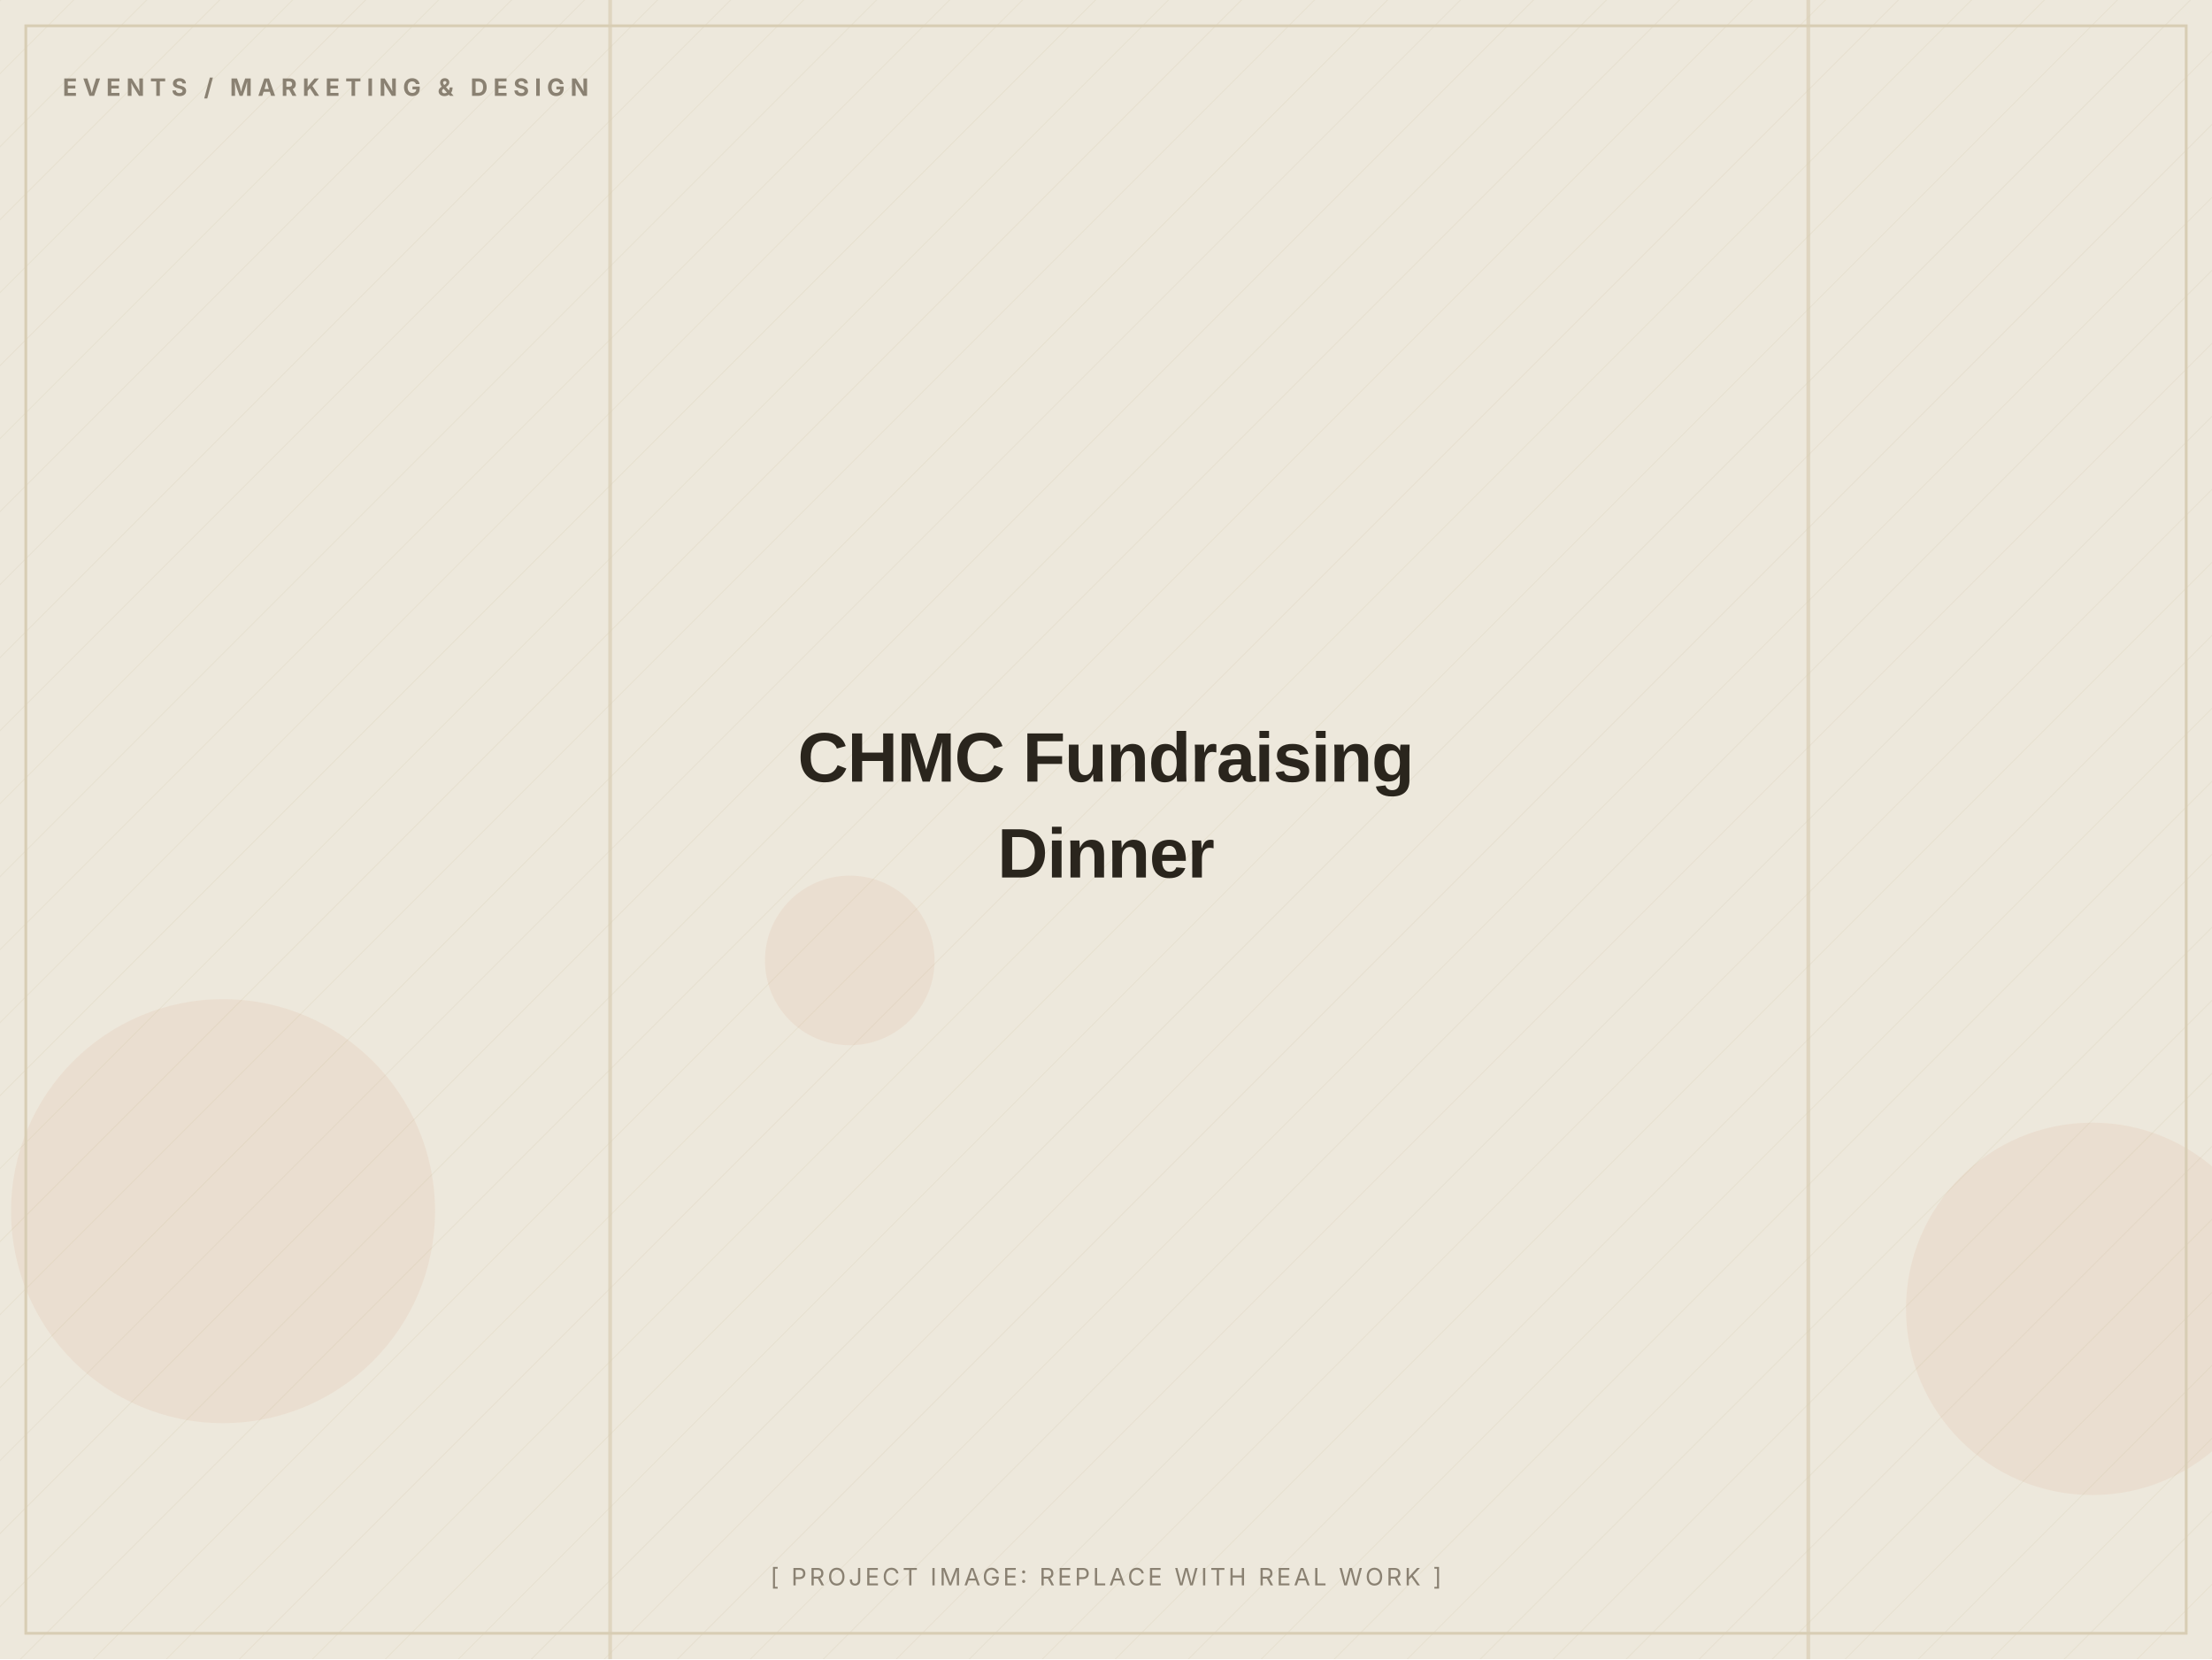
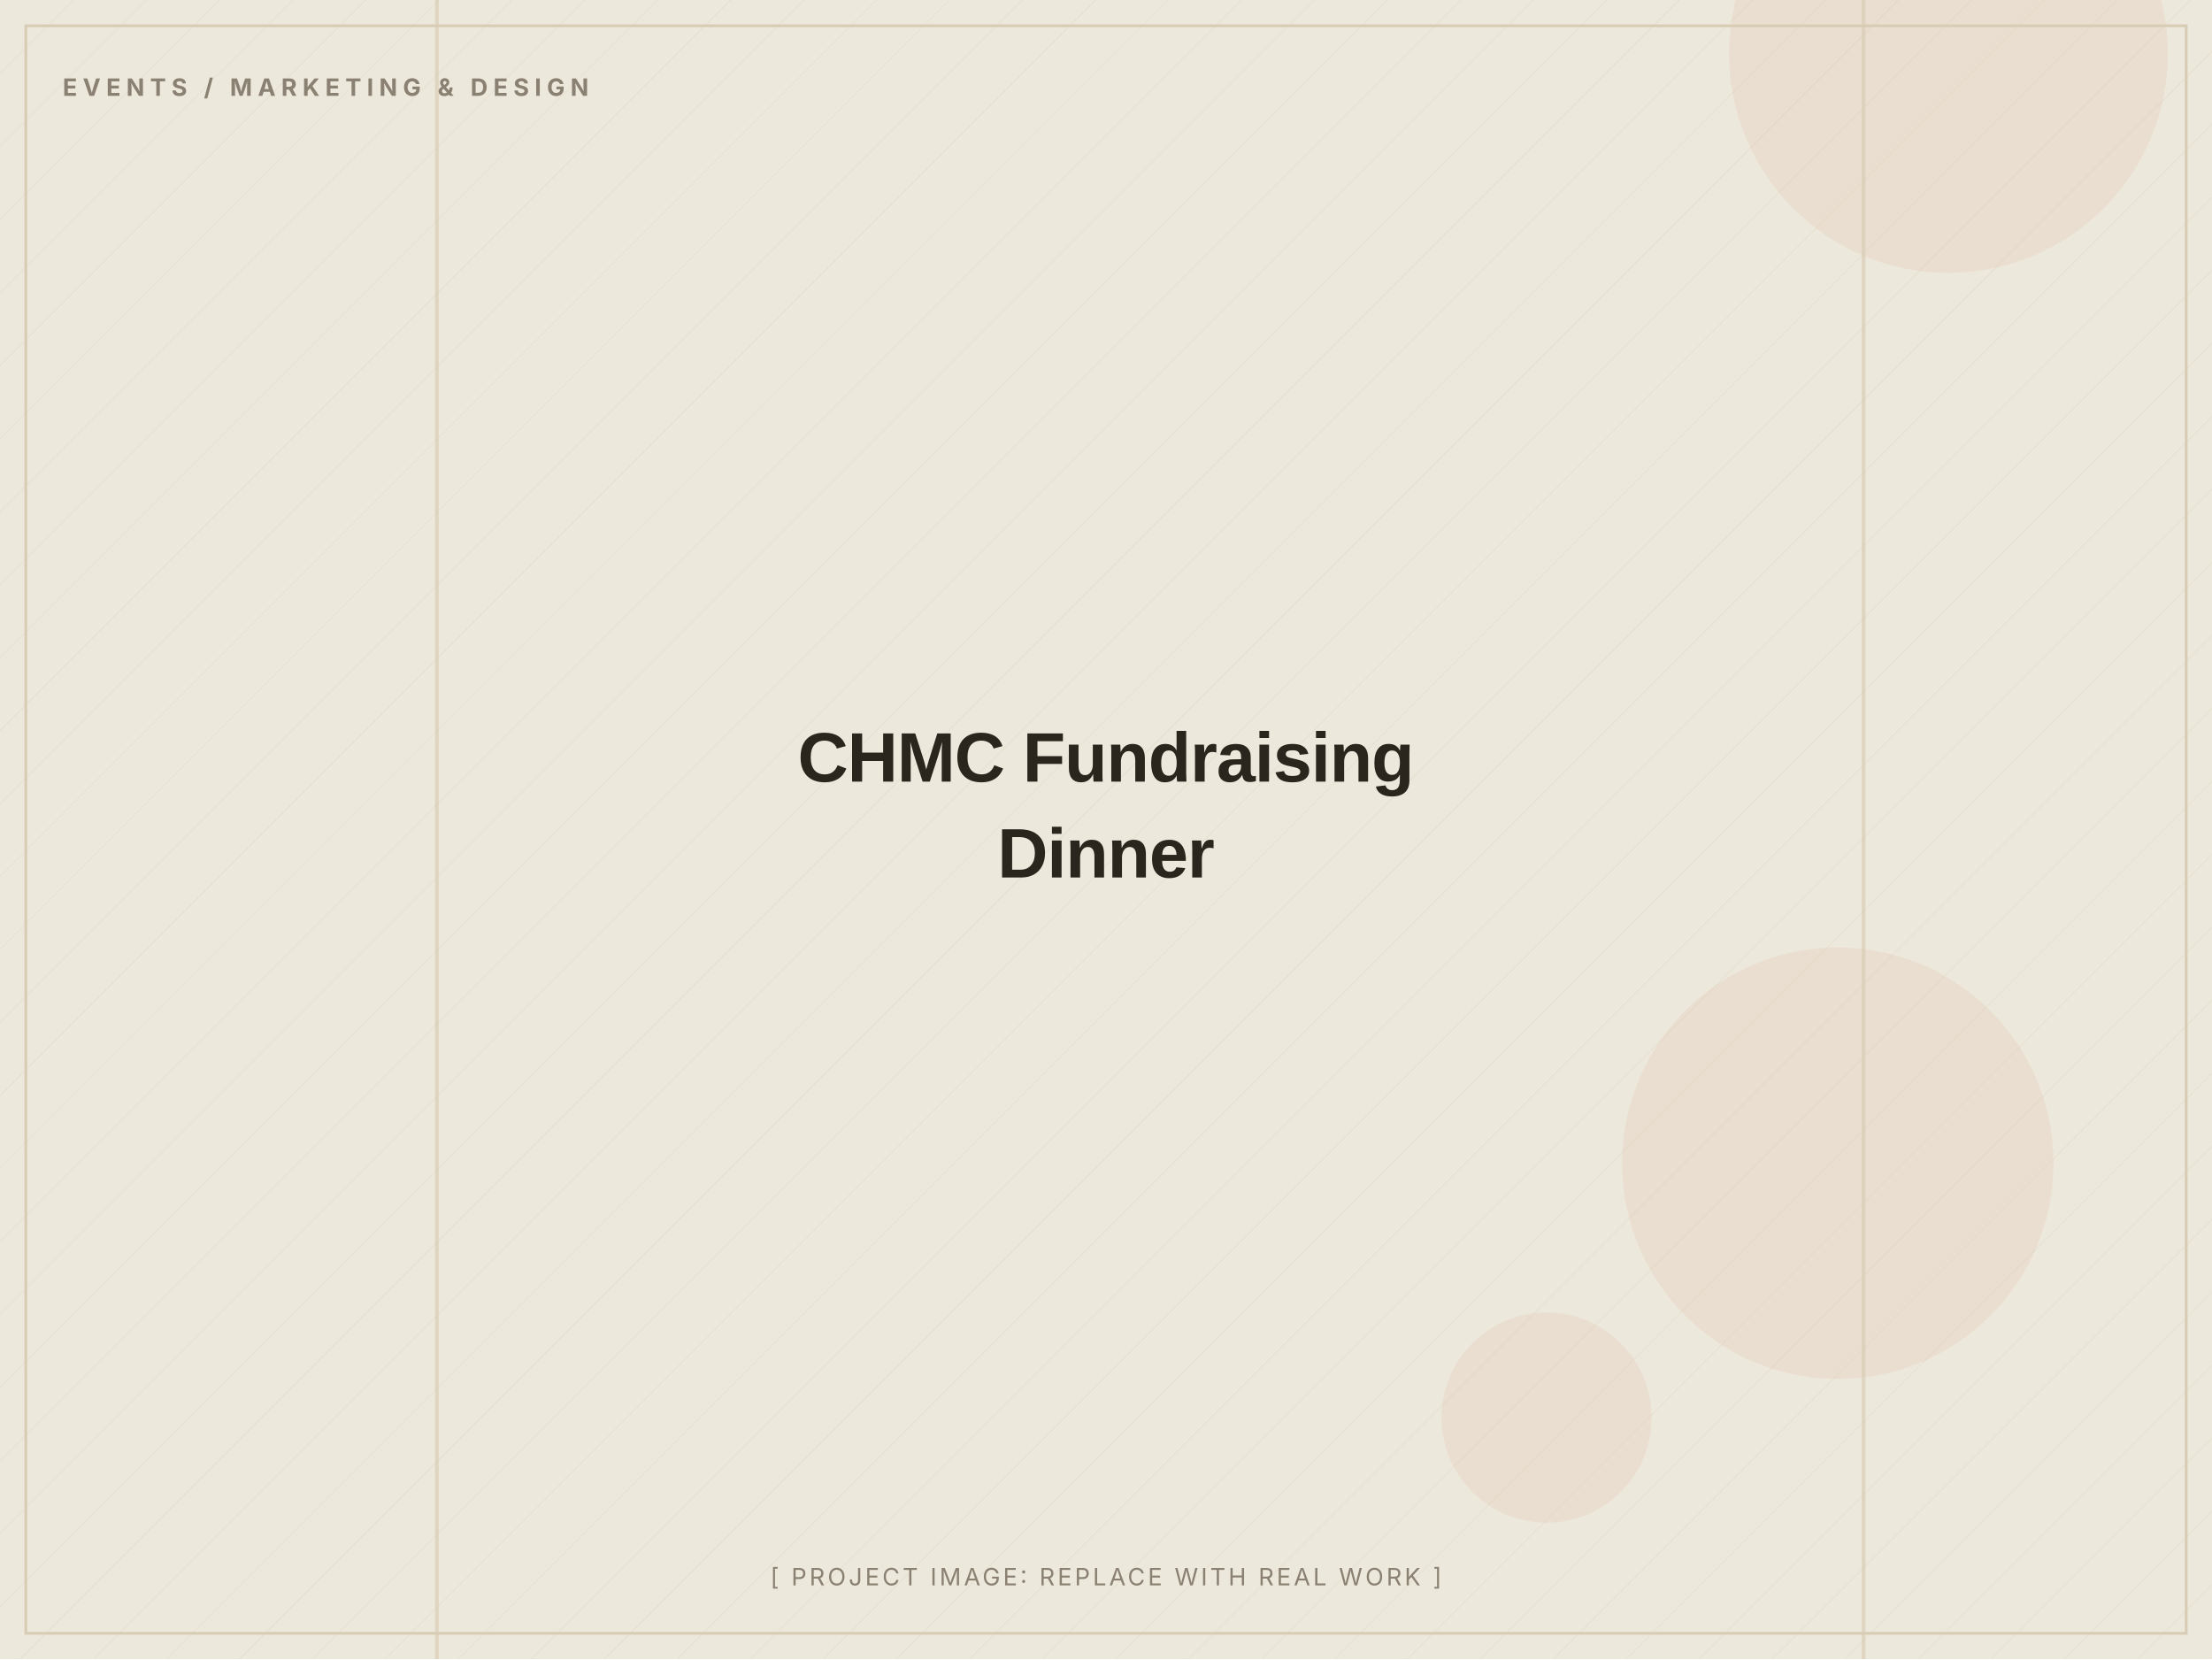
<svg xmlns="http://www.w3.org/2000/svg" width="1200" height="900" viewBox="0 0 1200 900" role="img" aria-label="CHMC Fundraising Dinner (placeholder image)">
  <defs>
    <pattern id="d" width="28" height="28" patternUnits="userSpaceOnUse" patternTransform="rotate(45)">
      <line x1="0" y1="0" x2="0" y2="28" stroke="#D8CDB4" stroke-width="1" opacity="0.5" />
    </pattern>
  </defs>
  <rect width="1200" height="900" fill="#EDE8DC" />
  <rect width="1200" height="900" fill="url(#d)" opacity="0.55" />
-   <circle cx="1135" cy="710" r="101" fill="#C2410C" opacity="0.06" />
-   <circle cx="461" cy="521" r="46" fill="#C2410C" opacity="0.06" />
-   <circle cx="121" cy="657" r="115" fill="#C2410C" opacity="0.06" />
-   <rect x="330" y="0" width="2" height="900" fill="#D8CDB4" opacity="0.7" />
-   <rect x="980" y="0" width="2" height="900" fill="#D8CDB4" opacity="0.7" />
+   <circle cx="997" cy="631" r="117" fill="#C2410C" opacity="0.06" />
+   <circle cx="839" cy="769" r="57" fill="#C2410C" opacity="0.06" />
+   <circle cx="1057" cy="29" r="119" fill="#C2410C" opacity="0.06" />
+   <rect x="1010" y="0" width="2" height="900" fill="#D8CDB4" opacity="0.7" />
+   <rect x="236" y="0" width="2" height="900" fill="#D8CDB4" opacity="0.7" />
  <rect x="14" y="14" width="1172" height="872" fill="none" stroke="#D8CDB4" stroke-width="1.5" />
  <text x="34" y="52" font-family="Inter, Arial, sans-serif" font-weight="700" font-size="13" letter-spacing="3" fill="#8A8172">EVENTS / MARKETING &amp; DESIGN</text>
  <text x="600.0" y="424.0" text-anchor="middle" font-family="Archivo, Arial, sans-serif" font-weight="800" font-size="38" letter-spacing="-0.5" fill="#2A251D">CHMC Fundraising</text>
  <text x="600.0" y="476.0" text-anchor="middle" font-family="Archivo, Arial, sans-serif" font-weight="800" font-size="38" letter-spacing="-0.5" fill="#2A251D">Dinner</text>
  <text x="600.0" y="860" text-anchor="middle" font-family="Inter, Arial, sans-serif" font-size="13" letter-spacing="1.5" fill="#8A8172">[ PROJECT IMAGE: REPLACE WITH REAL WORK ]</text>
</svg>
